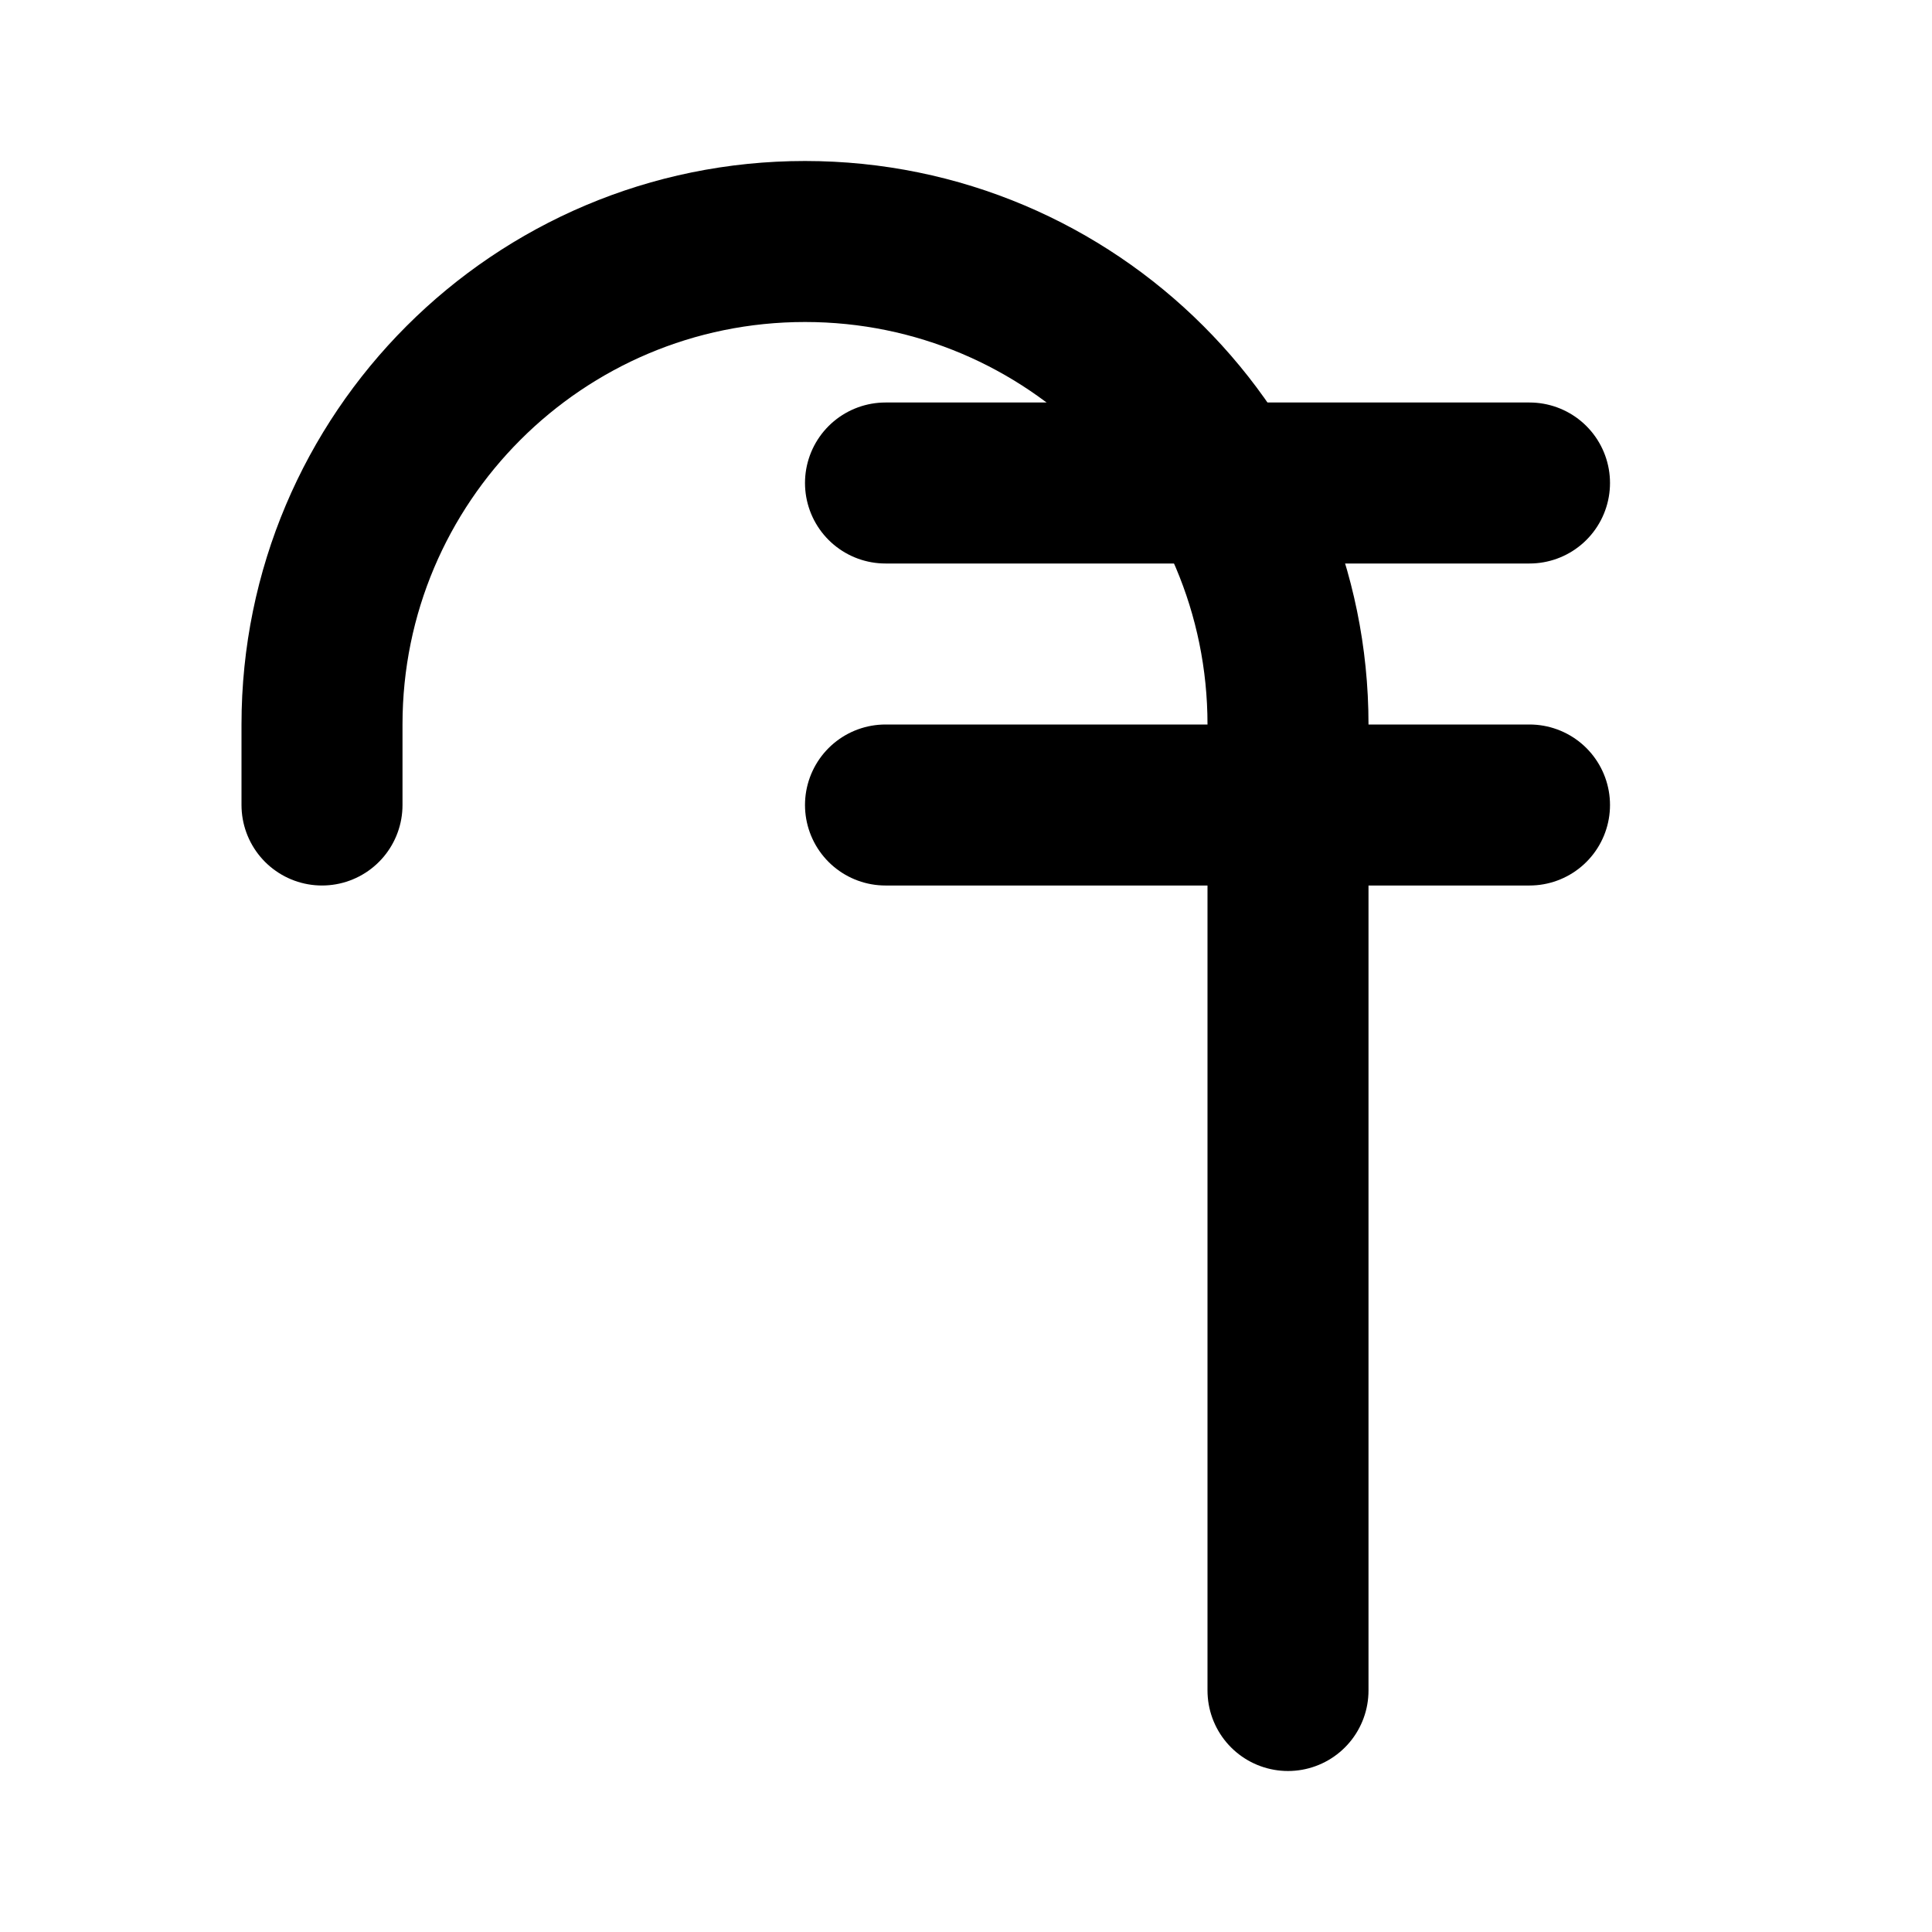
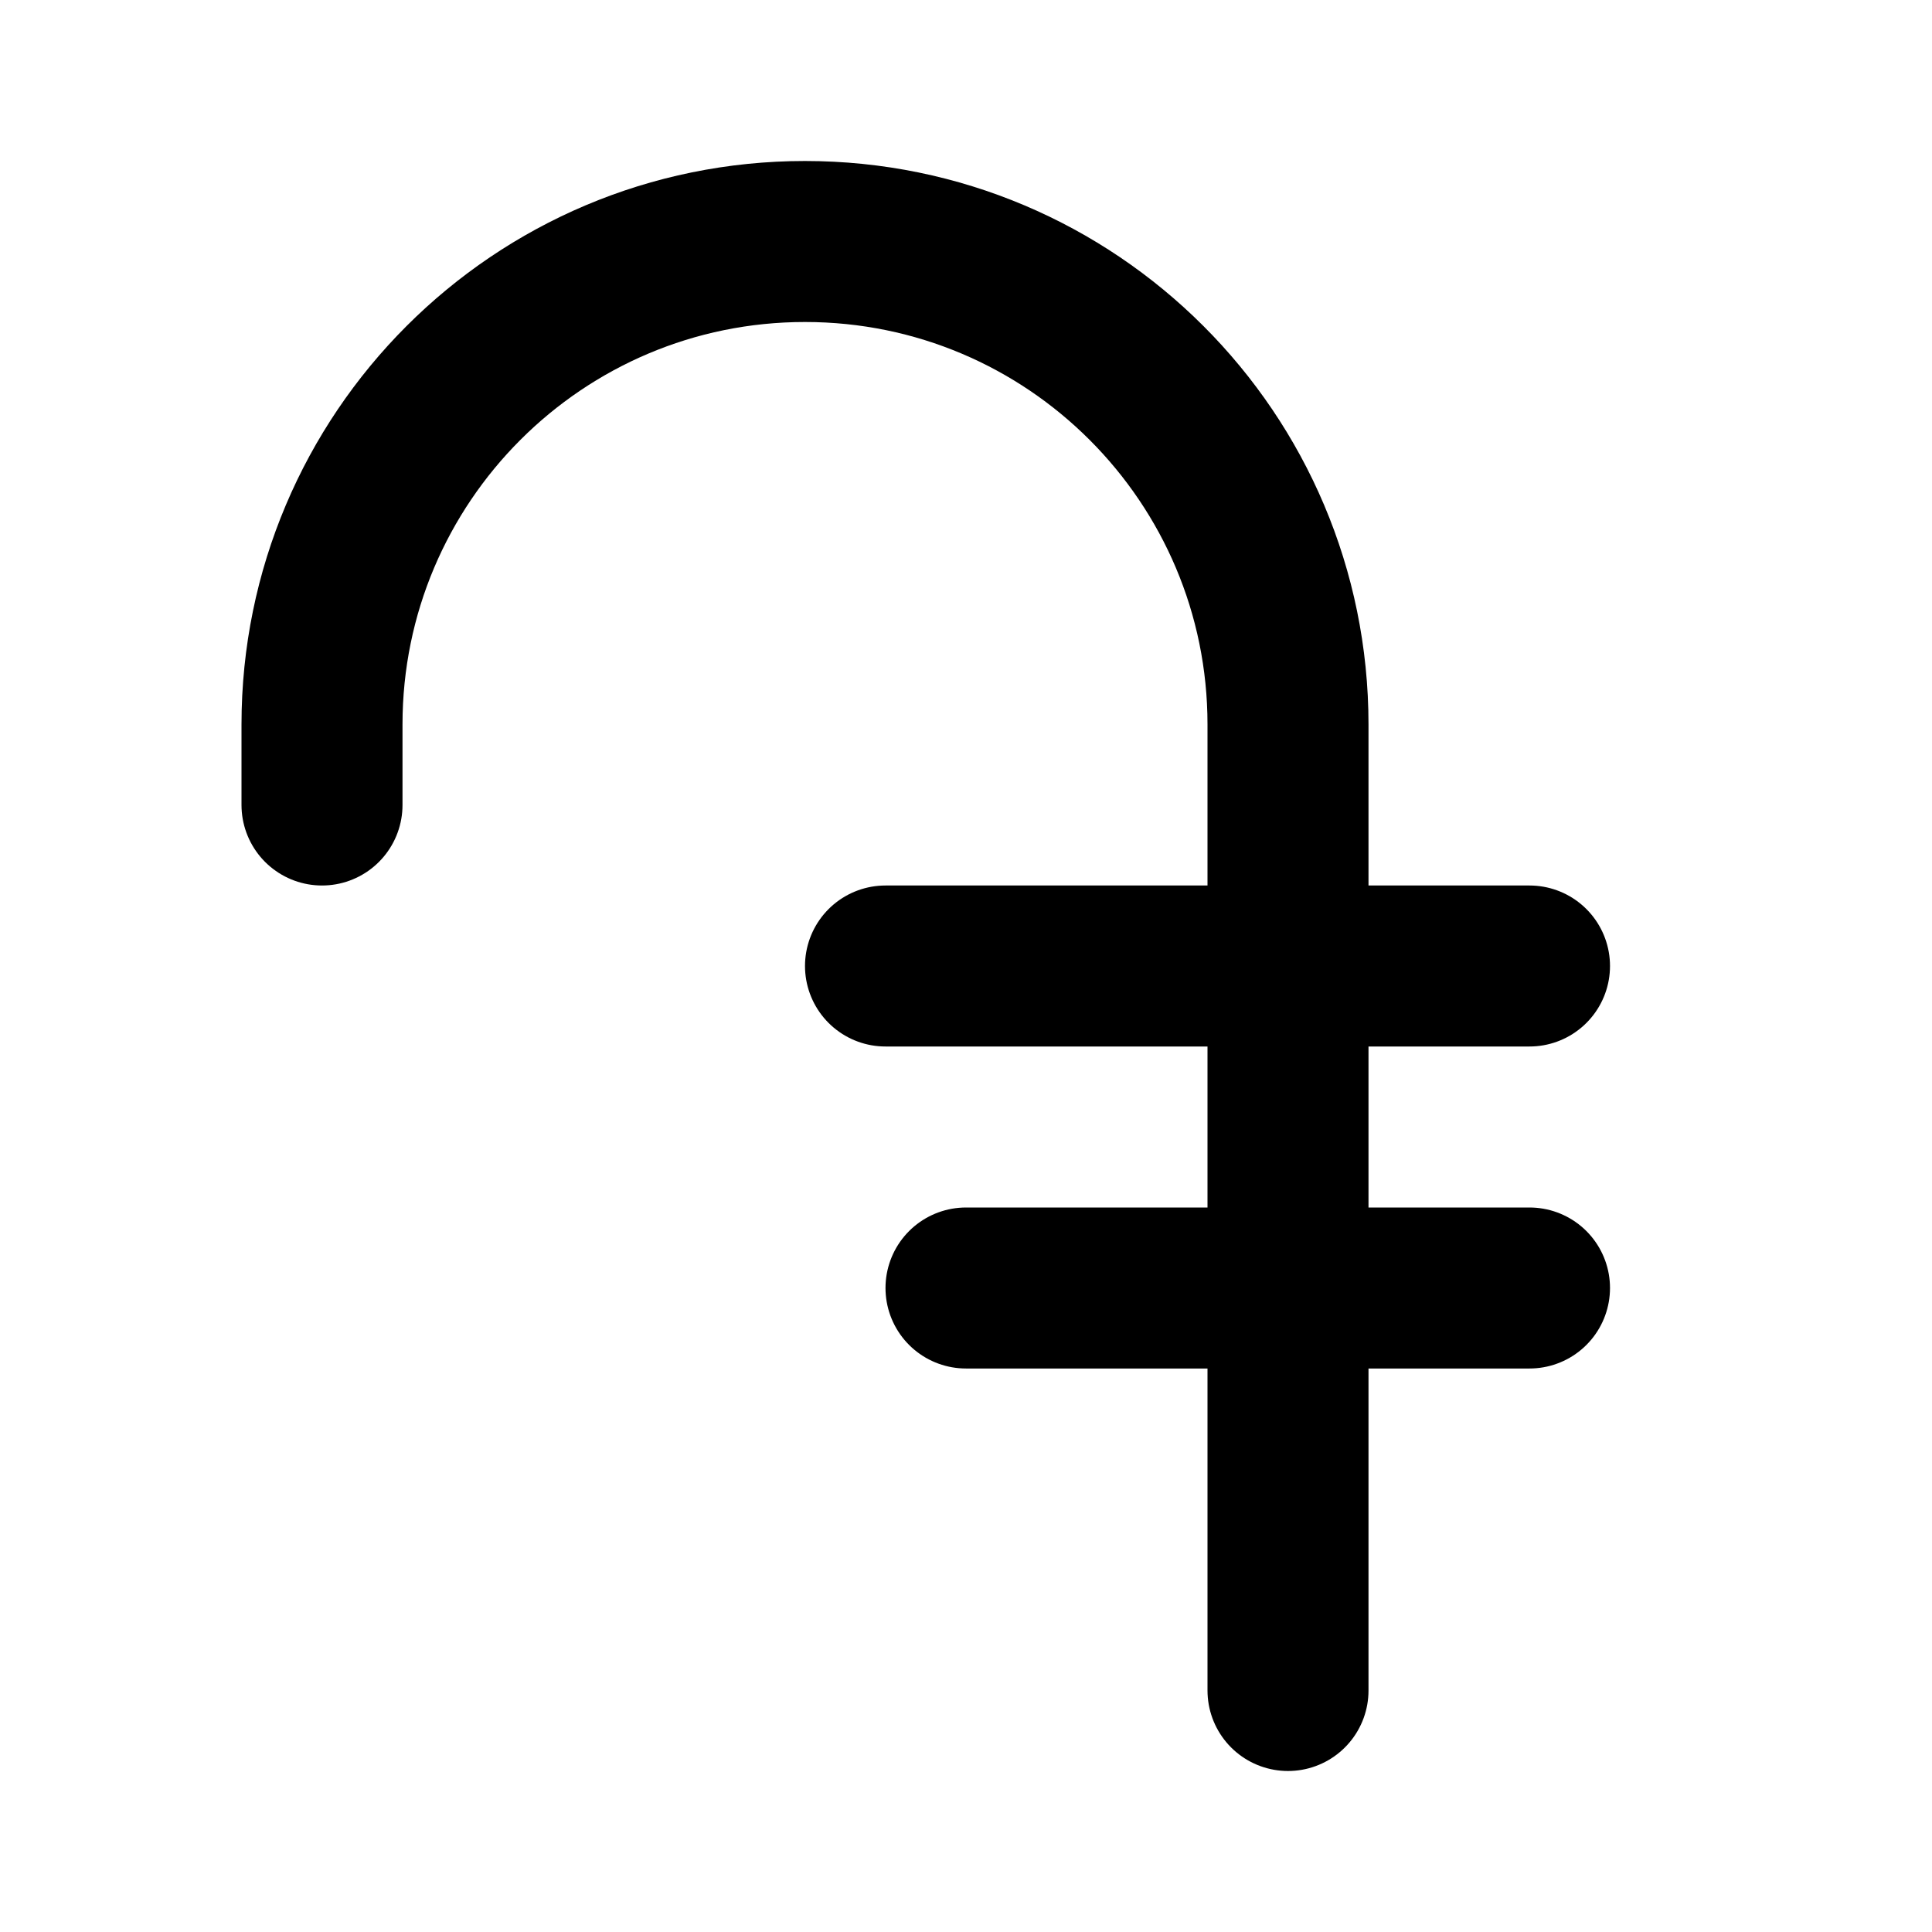
<svg xmlns="http://www.w3.org/2000/svg" width="24" height="24" viewBox="0 0 24 24" fill="none" stroke="currentColor" stroke-width="2" stroke-linecap="round" stroke-linejoin="round">
-   <path d="M11 6h8" />
-   <path d="M11 10h8" />
+   <path d="M11 12h8" />
+   <path d="M12 16h7" />
  <path d="M16 21V9A6 6 0 0 0 4 9v1" />
</svg>
